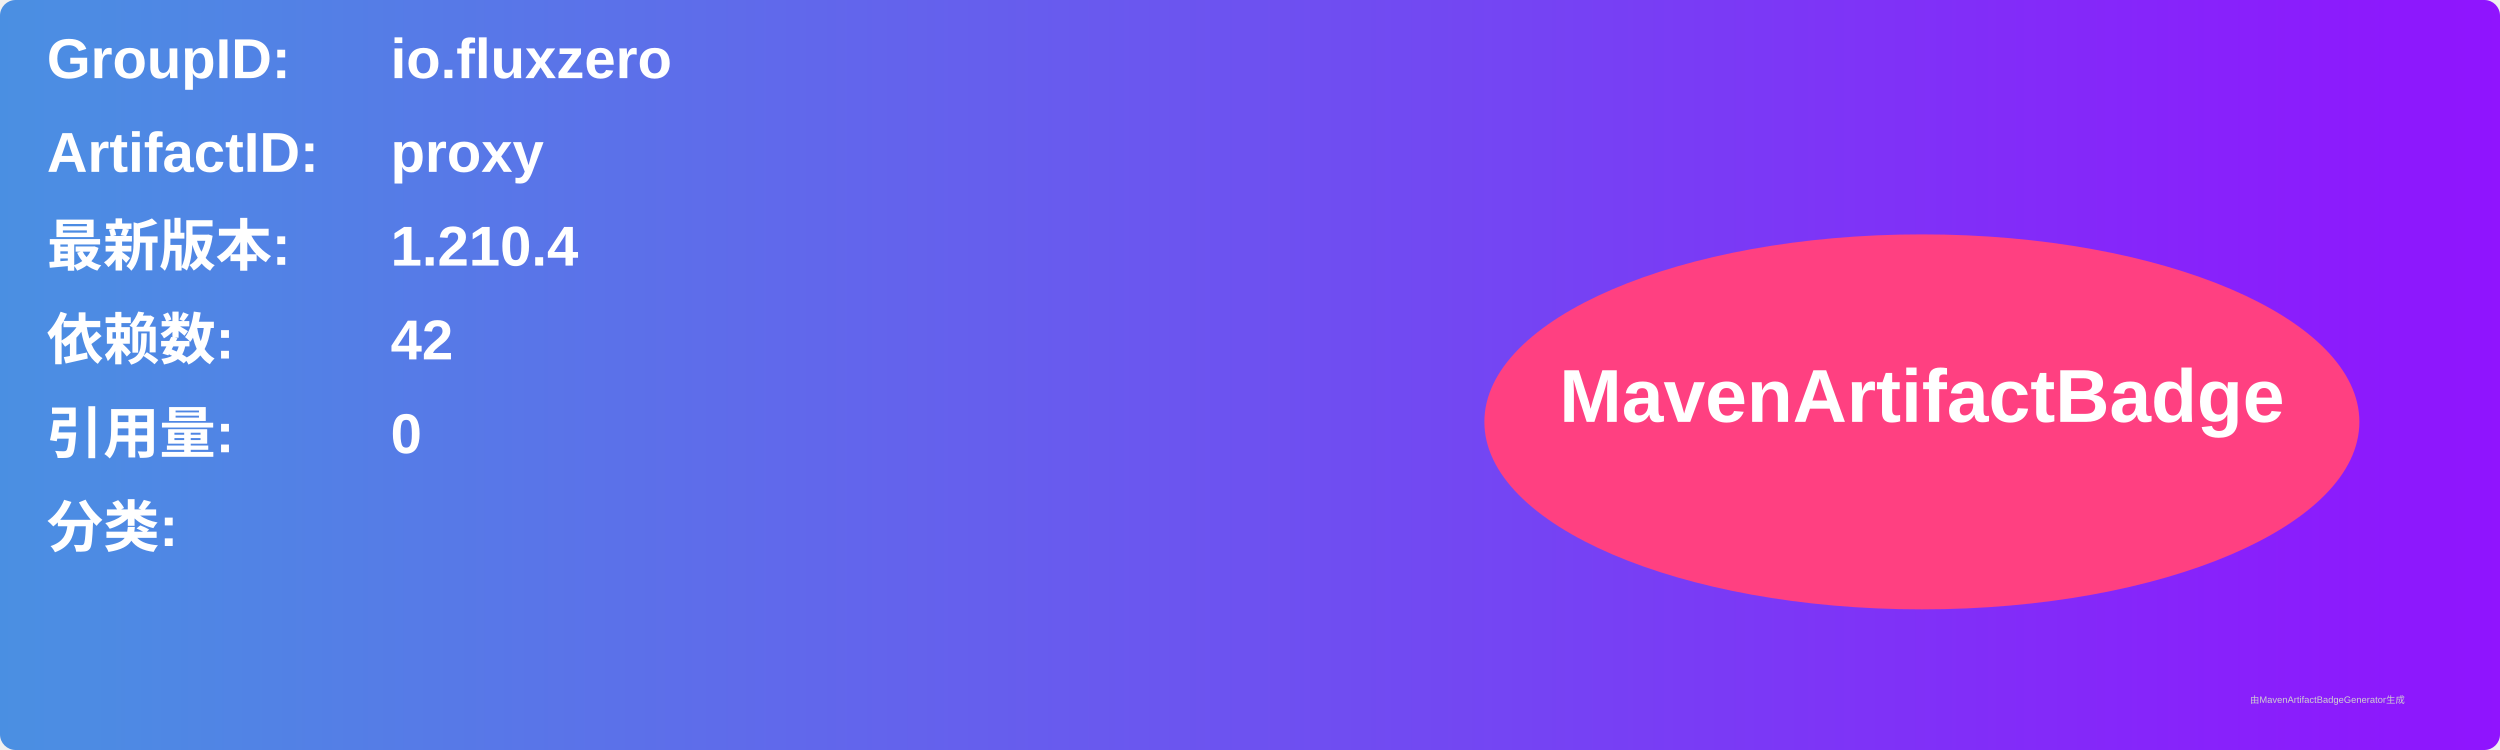
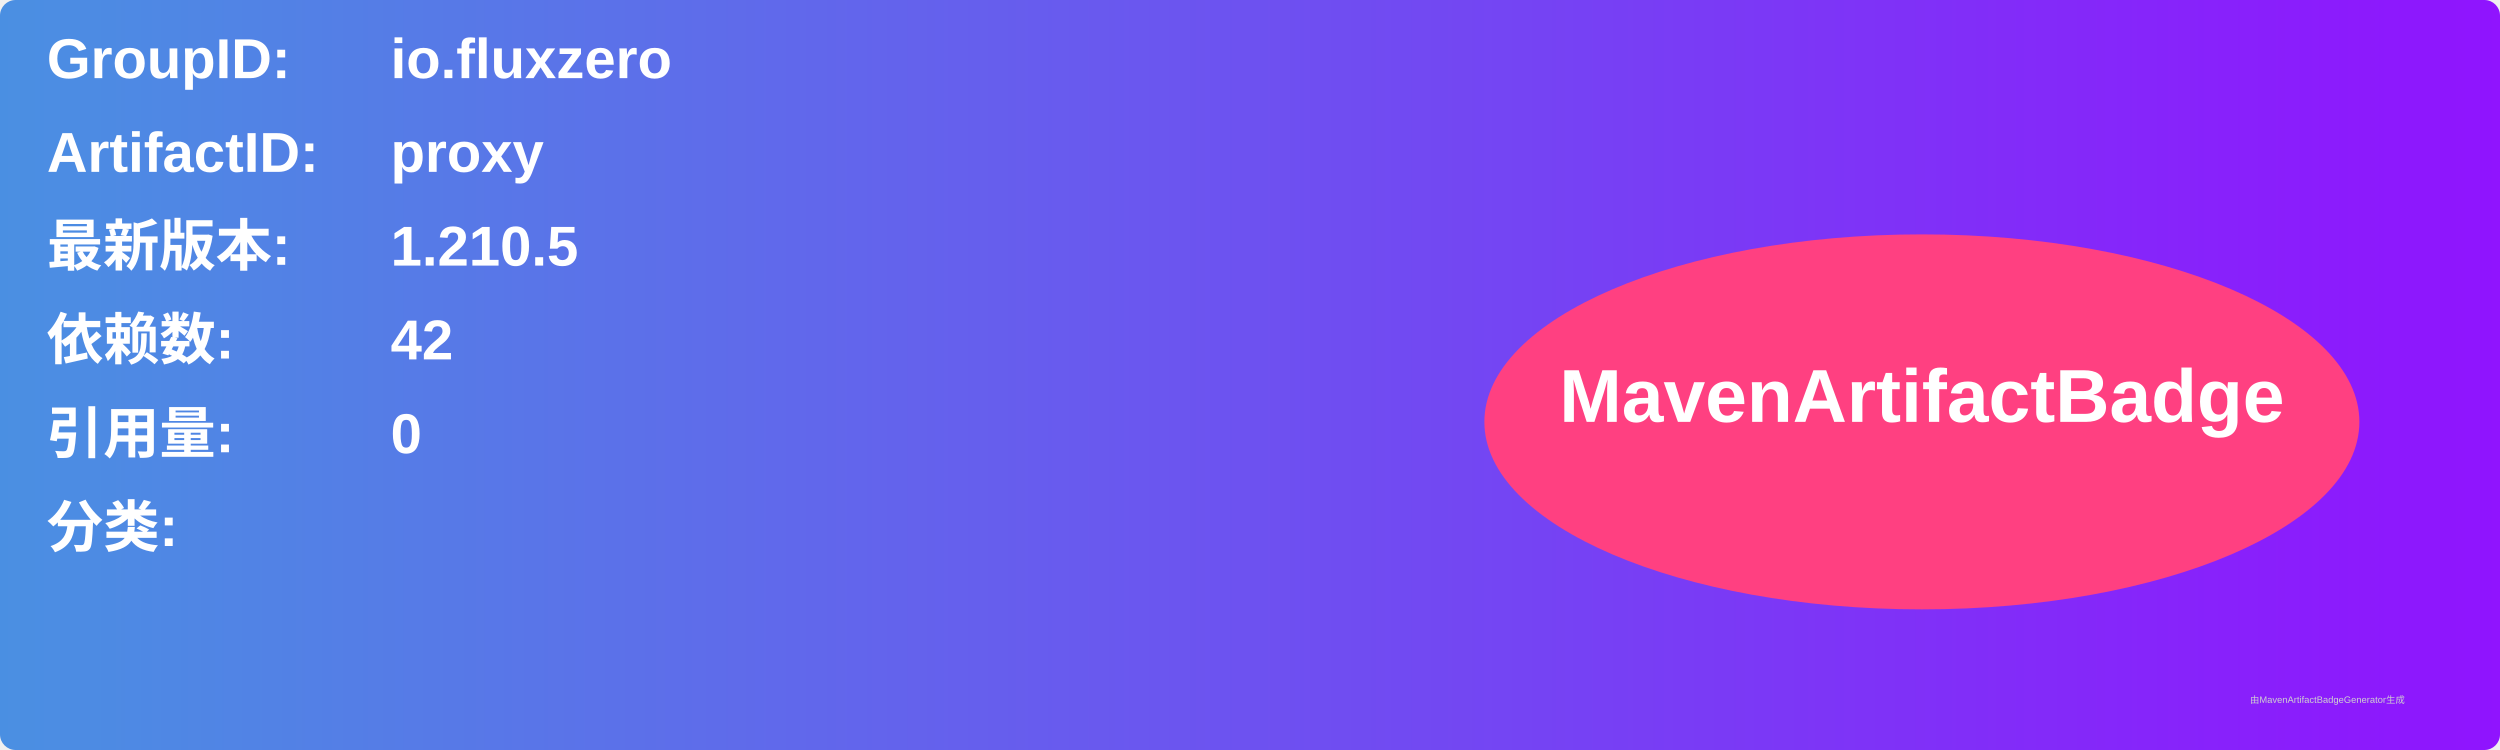
<svg xmlns="http://www.w3.org/2000/svg" width="800" height="240" viewBox="0 0 800 240">
  <linearGradient id="grad" x1="0%" y1="0%" x2="100%" y2="0%">
    <stop offset="0%" stop-color="#4a90e2" />
    <stop offset="100%" stop-color="#9013fe" />
  </linearGradient>
  <rect width="100%" height="100%" rx="5" ry="5" fill="url(#grad)" />
  <g transform="translate(15, 15)">
    <text x="0" y="10" font-family="Arial" font-size="18" fill="white" font-weight="bold" width="260">GroupID:</text>
    <text x="110" y="10" font-family="Arial" font-size="18" fill="white" font-weight="bold" width="460">io.fluxzero</text>
    <text x="0" y="40" font-family="Arial" font-size="18" fill="white" font-weight="bold" width="260">ArtifactID:</text>
    <text x="110" y="40" font-family="Arial" font-size="18" fill="white" font-weight="bold" width="460">proxy</text>
    <text x="0" y="70" font-family="Arial" font-size="18" fill="white" font-weight="bold">最新版本:</text>
    <text x="110" y="70" font-family="Arial" font-size="18" fill="white" font-weight="bold">
-       <tspan font-weight="bold">1.210.4</tspan>
+       <tspan font-weight="bold">1.210.5</tspan>
    </text>
    <text x="0" y="100" font-family="Arial" font-size="18" fill="white" font-weight="bold">依赖数: </text>
    <text x="110" y="100" font-family="Arial" font-size="18" fill="white">
      <tspan font-weight="bold">42</tspan>
    </text>
    <text x="0" y="130" font-family="Arial" font-size="18" fill="white" font-weight="bold">引用量: </text>
    <text x="110" y="130" font-family="Arial" font-size="18" fill="white">
      <tspan font-weight="bold">0</tspan>
    </text>
    <text x="0" y="160" font-family="Arial" font-size="18" fill="white" font-weight="bold">分类:</text>
    <text x="10" y="190" font-family="Arial" font-size="10" fill="white">
      <tspan font-weight="bold" />
    </text>
    <ellipse cx="600" cy="120" rx="140" ry="60" fill="#ff4081" />
    <text x="600" y="120" text-anchor="middle" font-family="Arial" font-size="24" fill="white" font-weight="bold">MavenArtifactBadge</text>
  </g>
  <text x="720" y="225" font-family="Arial" font-size="3" fill="#d0d0d0">由MavenArtifactBadgeGenerator生成</text>
</svg>
